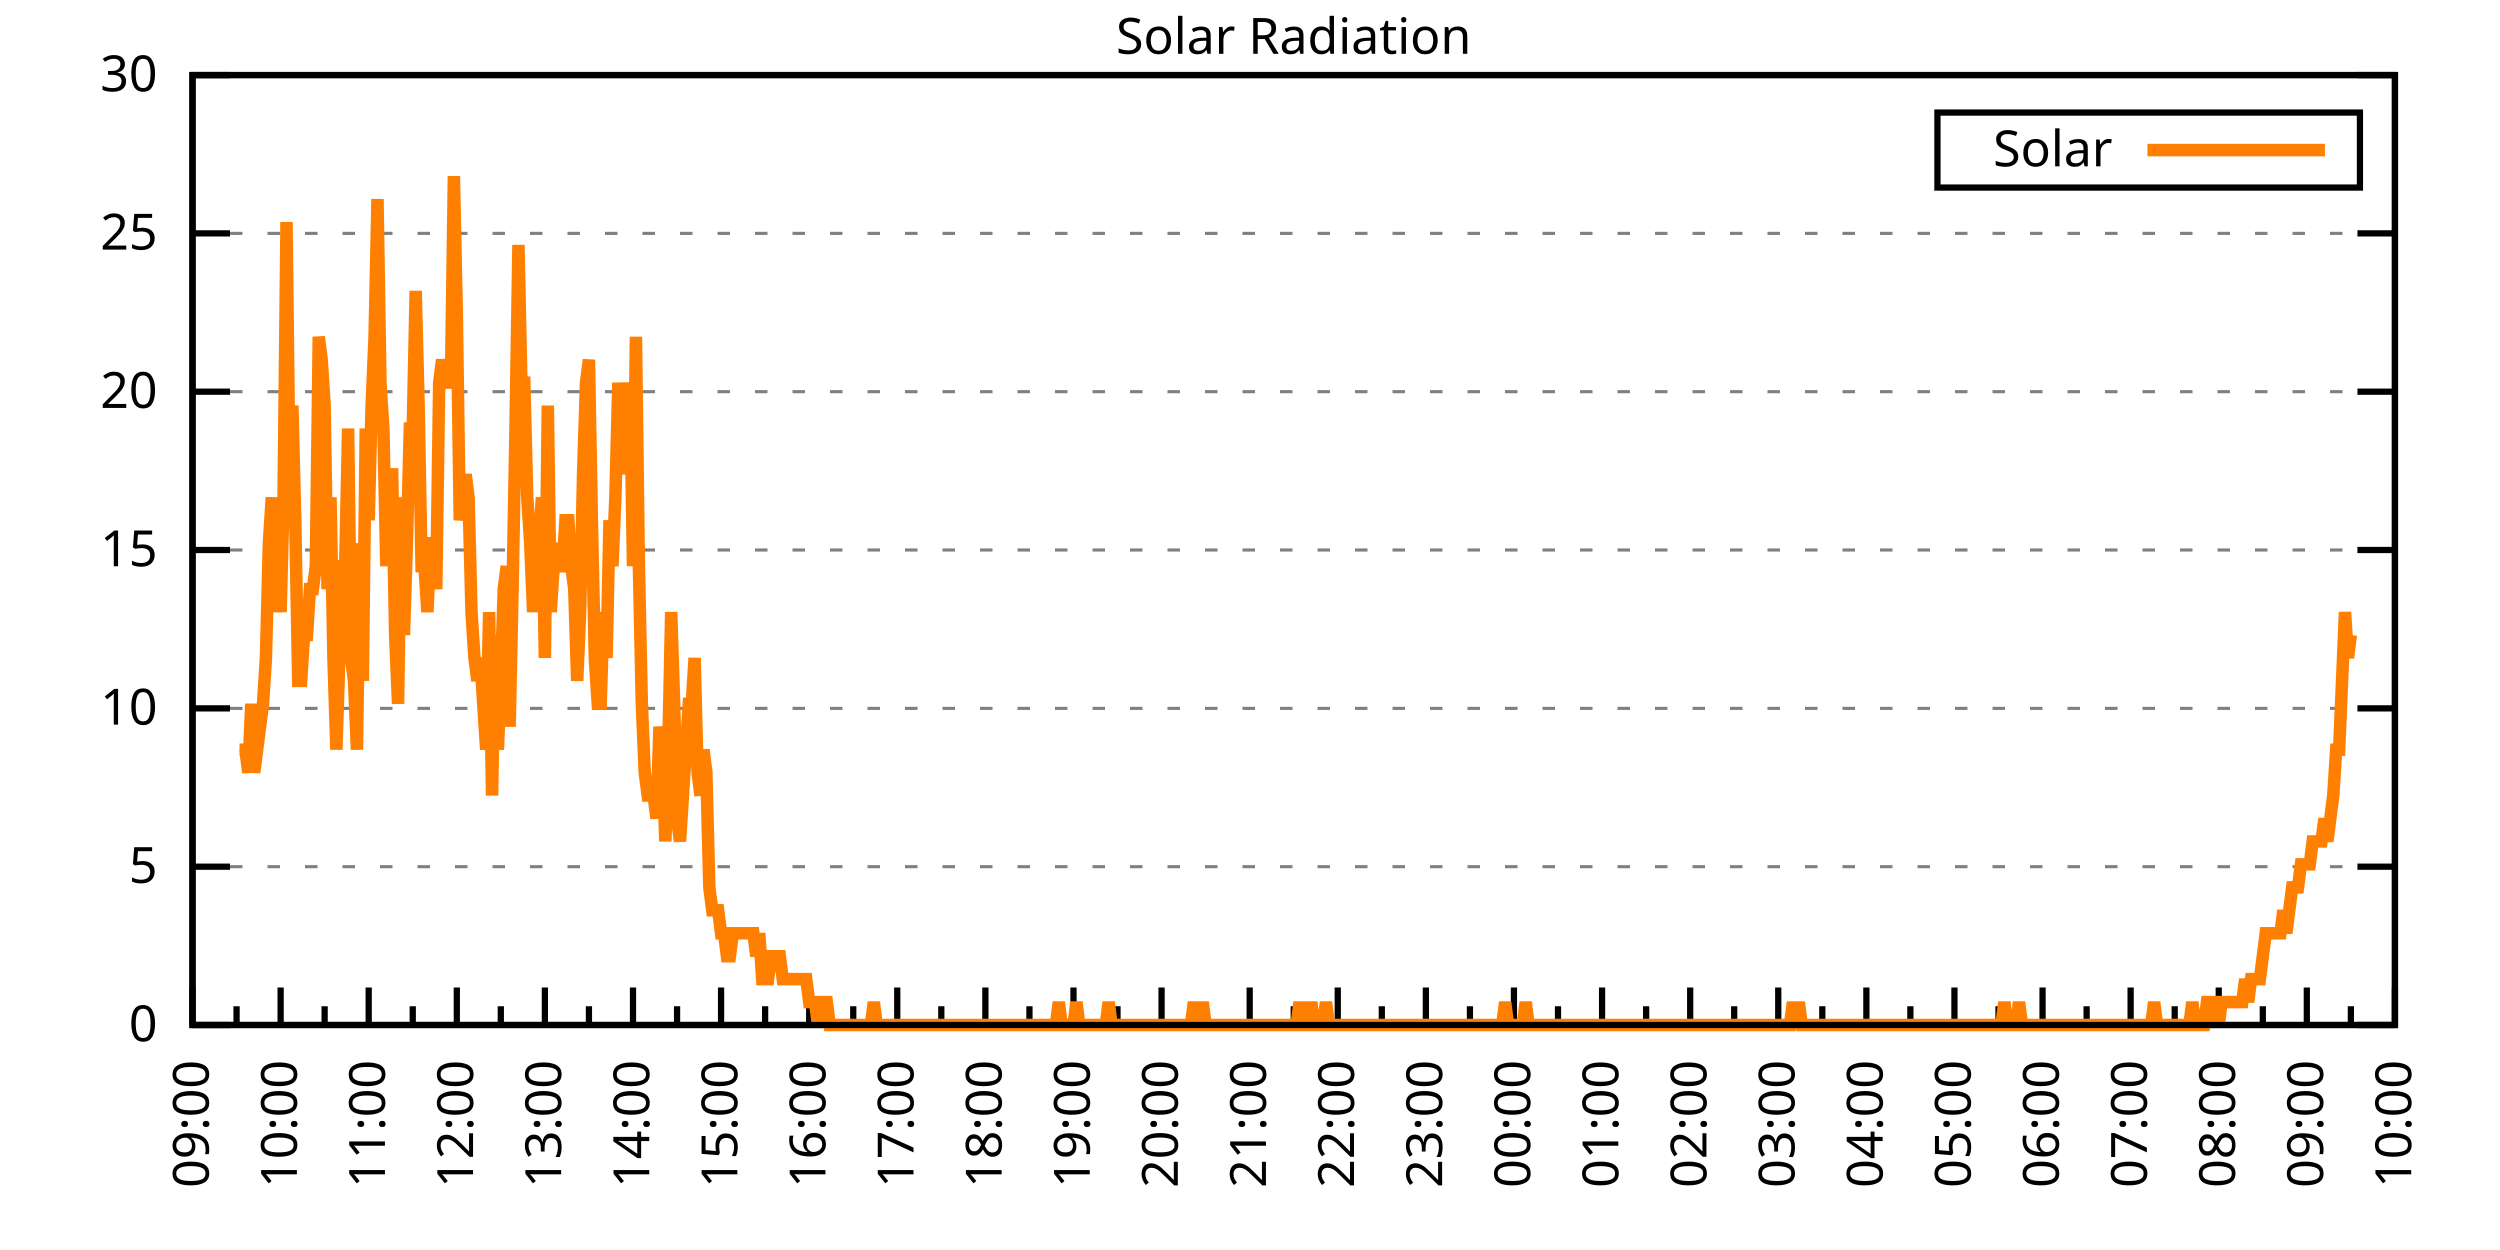
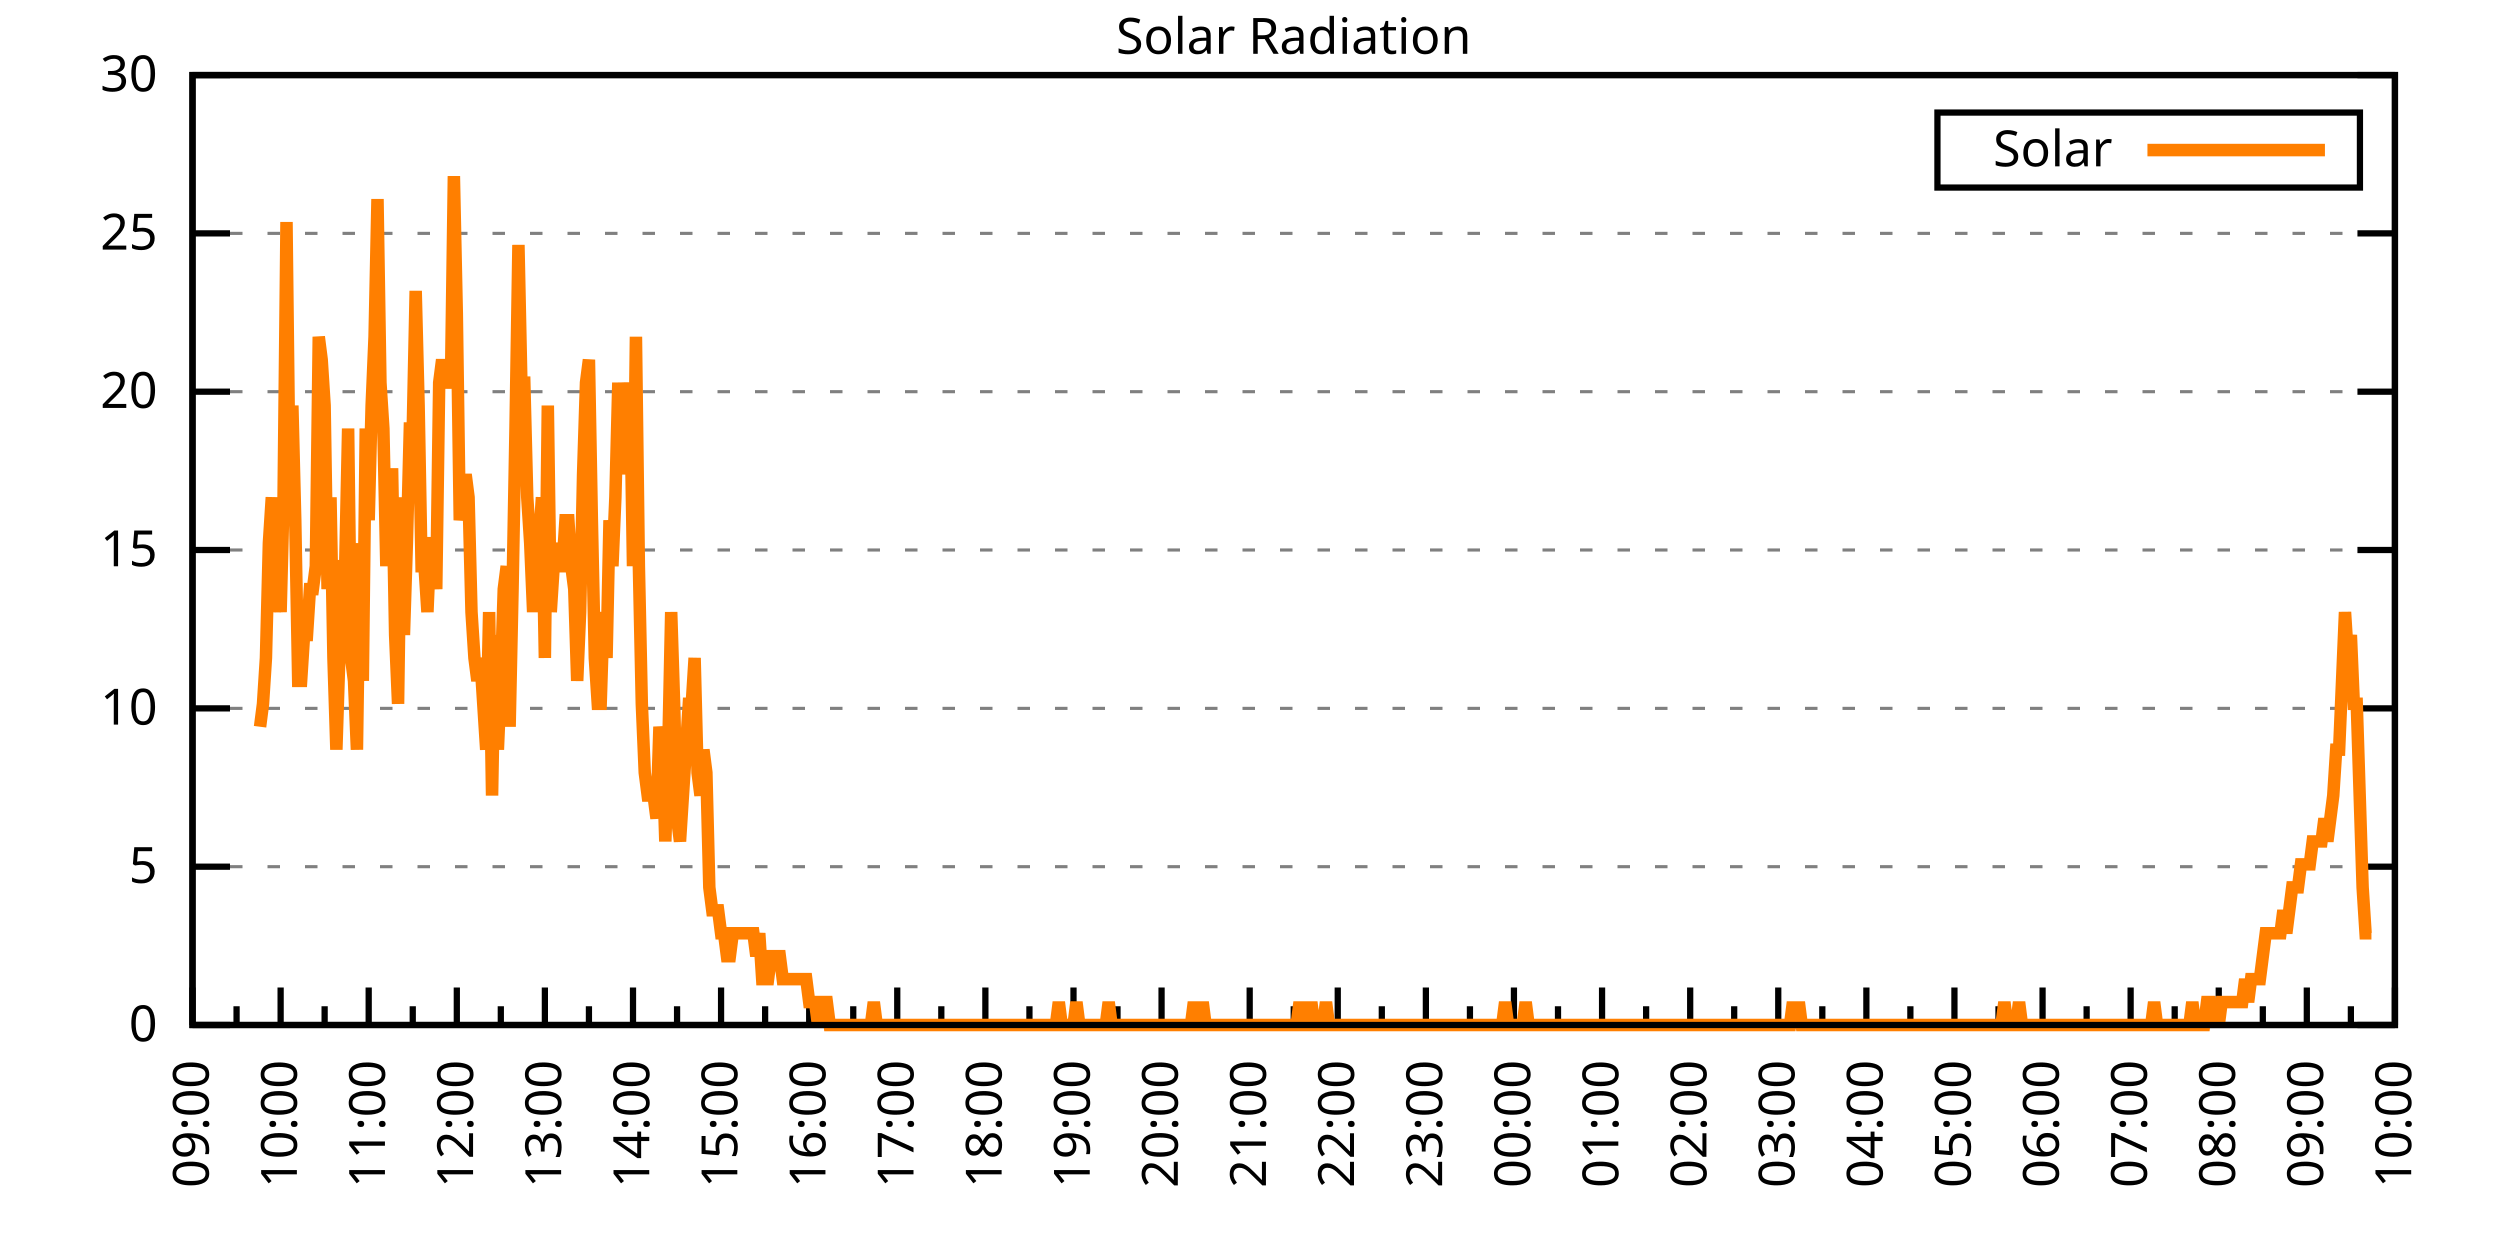
<svg xmlns="http://www.w3.org/2000/svg" xmlns:xlink="http://www.w3.org/1999/xlink" width="400" height="200" viewBox="0 0 400 200">
  <g id="gnuplot_canvas">
    <rect x="0" y="0" width="400" height="200" fill="none" />
    <defs>
      <circle id="gpDot" r="0.5" stroke-width="0.5" stroke="currentColor" />
      <path id="gpPt0" stroke-width="0.333" stroke="currentColor" d="M-1,0 h2 M0,-1 v2" />
      <path id="gpPt1" stroke-width="0.333" stroke="currentColor" d="M-1,-1 L1,1 M1,-1 L-1,1" />
      <path id="gpPt2" stroke-width="0.333" stroke="currentColor" d="M-1,0 L1,0 M0,-1 L0,1 M-1,-1 L1,1 M-1,1 L1,-1" />
      <rect id="gpPt3" stroke-width="0.333" stroke="currentColor" x="-1" y="-1" width="2" height="2" />
      <rect id="gpPt4" stroke-width="0.333" stroke="currentColor" fill="currentColor" x="-1" y="-1" width="2" height="2" />
      <circle id="gpPt5" stroke-width="0.333" stroke="currentColor" cx="0" cy="0" r="1" />
      <use xlink:href="#gpPt5" id="gpPt6" fill="currentColor" stroke="none" />
      <path id="gpPt7" stroke-width="0.333" stroke="currentColor" d="M0,-1.33 L-1.33,0.67 L1.33,0.67 z" />
      <use xlink:href="#gpPt7" id="gpPt8" fill="currentColor" stroke="none" />
      <use xlink:href="#gpPt7" id="gpPt9" stroke="currentColor" transform="rotate(180)" />
      <use xlink:href="#gpPt9" id="gpPt10" fill="currentColor" stroke="none" />
      <use xlink:href="#gpPt3" id="gpPt11" stroke="currentColor" transform="rotate(45)" />
      <use xlink:href="#gpPt11" id="gpPt12" fill="currentColor" stroke="none" />
      <path id="gpPt13" stroke-width="0.333" stroke="currentColor" d="M0,1.330 L1.265,0.411 L0.782,-1.067 L-0.782,-1.076 L-1.265,0.411 z" />
      <use xlink:href="#gpPt13" id="gpPt14" fill="currentColor" stroke="none" />
      <filter id="textbox" filterUnits="objectBoundingBox" x="0" y="0" height="1" width="1">
        <feFlood flood-color="white" flood-opacity="1" result="bgnd" />
        <feComposite in="SourceGraphic" in2="bgnd" operator="atop" />
      </filter>
      <filter id="greybox" filterUnits="objectBoundingBox" x="0" y="0" height="1" width="1">
        <feFlood flood-color="lightgrey" flood-opacity="1" result="grey" />
        <feComposite in="SourceGraphic" in2="grey" operator="atop" />
      </filter>
    </defs>
    <g fill="none" color="white" stroke="currentColor" stroke-width="1.00" stroke-linecap="butt" stroke-linejoin="miter">
</g>
    <g fill="none" color="black" stroke="currentColor" stroke-width="1.00" stroke-linecap="butt" stroke-linejoin="miter">
      <g stroke="none" shape-rendering="crispEdges">
        <polygon fill="rgb(255, 255, 255)" points="30.80,164.00 383.18,164.00 383.18,12.02 30.80,12.02 " />
      </g>
    </g>
    <g fill="none" color="black" stroke="currentColor" stroke-width="1.00" stroke-linecap="butt" stroke-linejoin="miter">
</g>
    <g fill="none" color="black" stroke="black" stroke-width="0.50" stroke-linecap="butt" stroke-linejoin="miter">
</g>
    <g fill="none" color="gray" stroke="currentColor" stroke-width="0.50" stroke-linecap="butt" stroke-linejoin="miter">
      <path stroke="gray" stroke-dasharray="2,4" class="gridline" d="M30.80,164.00 L383.19,164.00  " />
    </g>
    <g fill="none" color="gray" stroke="gray" stroke-width="1.00" stroke-linecap="butt" stroke-linejoin="miter">
</g>
    <g fill="none" color="black" stroke="currentColor" stroke-width="1.00" stroke-linecap="butt" stroke-linejoin="miter">
      <path stroke="black" d="M30.80,164.00 L36.80,164.00 M383.19,164.00 L377.19,164.00  " />
      <g transform="translate(25.20,166.60)" stroke="none" fill="black" font-family="Sans" font-size="8.00" text-anchor="end">
        <text>
          <tspan font-family="Sans"> 0</tspan>
        </text>
      </g>
    </g>
    <g fill="none" color="black" stroke="currentColor" stroke-width="1.00" stroke-linecap="butt" stroke-linejoin="miter">
</g>
    <g fill="none" color="black" stroke="black" stroke-width="0.50" stroke-linecap="butt" stroke-linejoin="miter">
</g>
    <g fill="none" color="gray" stroke="currentColor" stroke-width="0.50" stroke-linecap="butt" stroke-linejoin="miter">
      <path stroke="gray" stroke-dasharray="2,4" class="gridline" d="M30.80,138.67 L383.19,138.67  " />
    </g>
    <g fill="none" color="gray" stroke="gray" stroke-width="1.00" stroke-linecap="butt" stroke-linejoin="miter">
</g>
    <g fill="none" color="black" stroke="currentColor" stroke-width="1.00" stroke-linecap="butt" stroke-linejoin="miter">
      <path stroke="black" d="M30.80,138.67 L36.80,138.67 M383.19,138.67 L377.19,138.67  " />
      <g transform="translate(25.20,141.27)" stroke="none" fill="black" font-family="Sans" font-size="8.00" text-anchor="end">
        <text>
          <tspan font-family="Sans"> 5</tspan>
        </text>
      </g>
    </g>
    <g fill="none" color="black" stroke="currentColor" stroke-width="1.00" stroke-linecap="butt" stroke-linejoin="miter">
</g>
    <g fill="none" color="black" stroke="black" stroke-width="0.50" stroke-linecap="butt" stroke-linejoin="miter">
</g>
    <g fill="none" color="gray" stroke="currentColor" stroke-width="0.50" stroke-linecap="butt" stroke-linejoin="miter">
      <path stroke="gray" stroke-dasharray="2,4" class="gridline" d="M30.80,113.34 L383.19,113.34  " />
    </g>
    <g fill="none" color="gray" stroke="gray" stroke-width="1.00" stroke-linecap="butt" stroke-linejoin="miter">
</g>
    <g fill="none" color="black" stroke="currentColor" stroke-width="1.00" stroke-linecap="butt" stroke-linejoin="miter">
      <path stroke="black" d="M30.80,113.34 L36.80,113.34 M383.19,113.34 L377.19,113.34  " />
      <g transform="translate(25.20,115.94)" stroke="none" fill="black" font-family="Sans" font-size="8.00" text-anchor="end">
        <text>
          <tspan font-family="Sans"> 10</tspan>
        </text>
      </g>
    </g>
    <g fill="none" color="black" stroke="currentColor" stroke-width="1.00" stroke-linecap="butt" stroke-linejoin="miter">
</g>
    <g fill="none" color="black" stroke="black" stroke-width="0.50" stroke-linecap="butt" stroke-linejoin="miter">
</g>
    <g fill="none" color="gray" stroke="currentColor" stroke-width="0.50" stroke-linecap="butt" stroke-linejoin="miter">
      <path stroke="gray" stroke-dasharray="2,4" class="gridline" d="M30.80,88.00 L383.19,88.00  " />
    </g>
    <g fill="none" color="gray" stroke="gray" stroke-width="1.00" stroke-linecap="butt" stroke-linejoin="miter">
</g>
    <g fill="none" color="black" stroke="currentColor" stroke-width="1.00" stroke-linecap="butt" stroke-linejoin="miter">
      <path stroke="black" d="M30.80,88.00 L36.80,88.00 M383.19,88.00 L377.19,88.00  " />
      <g transform="translate(25.20,90.60)" stroke="none" fill="black" font-family="Sans" font-size="8.00" text-anchor="end">
        <text>
          <tspan font-family="Sans"> 15</tspan>
        </text>
      </g>
    </g>
    <g fill="none" color="black" stroke="currentColor" stroke-width="1.00" stroke-linecap="butt" stroke-linejoin="miter">
</g>
    <g fill="none" color="black" stroke="black" stroke-width="0.50" stroke-linecap="butt" stroke-linejoin="miter">
</g>
    <g fill="none" color="gray" stroke="currentColor" stroke-width="0.50" stroke-linecap="butt" stroke-linejoin="miter">
      <path stroke="gray" stroke-dasharray="2,4" class="gridline" d="M30.80,62.67 L383.19,62.67  " />
    </g>
    <g fill="none" color="gray" stroke="gray" stroke-width="1.00" stroke-linecap="butt" stroke-linejoin="miter">
</g>
    <g fill="none" color="black" stroke="currentColor" stroke-width="1.00" stroke-linecap="butt" stroke-linejoin="miter">
      <path stroke="black" d="M30.80,62.67 L36.80,62.67 M383.19,62.67 L377.19,62.67  " />
      <g transform="translate(25.20,65.27)" stroke="none" fill="black" font-family="Sans" font-size="8.00" text-anchor="end">
        <text>
          <tspan font-family="Sans"> 20</tspan>
        </text>
      </g>
    </g>
    <g fill="none" color="black" stroke="currentColor" stroke-width="1.00" stroke-linecap="butt" stroke-linejoin="miter">
</g>
    <g fill="none" color="black" stroke="black" stroke-width="0.50" stroke-linecap="butt" stroke-linejoin="miter">
</g>
    <g fill="none" color="gray" stroke="currentColor" stroke-width="0.50" stroke-linecap="butt" stroke-linejoin="miter">
      <path stroke="gray" stroke-dasharray="2,4" class="gridline" d="M30.80,37.34 L383.19,37.34  " />
    </g>
    <g fill="none" color="gray" stroke="gray" stroke-width="1.00" stroke-linecap="butt" stroke-linejoin="miter">
</g>
    <g fill="none" color="black" stroke="currentColor" stroke-width="1.00" stroke-linecap="butt" stroke-linejoin="miter">
      <path stroke="black" d="M30.80,37.34 L36.80,37.34 M383.19,37.34 L377.19,37.34  " />
      <g transform="translate(25.20,39.94)" stroke="none" fill="black" font-family="Sans" font-size="8.00" text-anchor="end">
        <text>
          <tspan font-family="Sans"> 25</tspan>
        </text>
      </g>
    </g>
    <g fill="none" color="black" stroke="currentColor" stroke-width="1.00" stroke-linecap="butt" stroke-linejoin="miter">
</g>
    <g fill="none" color="black" stroke="black" stroke-width="0.50" stroke-linecap="butt" stroke-linejoin="miter">
</g>
    <g fill="none" color="gray" stroke="currentColor" stroke-width="0.50" stroke-linecap="butt" stroke-linejoin="miter">
      <path stroke="gray" stroke-dasharray="2,4" class="gridline" d="M30.80,12.01 L383.19,12.01  " />
    </g>
    <g fill="none" color="gray" stroke="gray" stroke-width="1.00" stroke-linecap="butt" stroke-linejoin="miter">
</g>
    <g fill="none" color="black" stroke="currentColor" stroke-width="1.00" stroke-linecap="butt" stroke-linejoin="miter">
      <path stroke="black" d="M30.80,12.01 L36.80,12.01 M383.19,12.01 L377.19,12.01  " />
      <g transform="translate(25.20,14.61)" stroke="none" fill="black" font-family="Sans" font-size="8.00" text-anchor="end">
        <text>
          <tspan font-family="Sans"> 30</tspan>
        </text>
      </g>
    </g>
    <g fill="none" color="black" stroke="currentColor" stroke-width="1.00" stroke-linecap="butt" stroke-linejoin="miter">
      <path stroke="black" d="M30.80,164.00 L30.80,158.00  " />
      <g transform="translate(33.40,169.60) rotate(270)" stroke="none" fill="black" font-family="Sans" font-size="8.00" text-anchor="end">
        <text>
          <tspan font-family="Sans">09:00</tspan>
        </text>
      </g>
    </g>
    <g fill="none" color="black" stroke="currentColor" stroke-width="1.00" stroke-linecap="butt" stroke-linejoin="miter">
      <path stroke="black" d="M37.85,164.00 L37.85,161.00 M44.90,164.00 L44.90,158.00  " />
      <g transform="translate(47.50,169.60) rotate(270)" stroke="none" fill="black" font-family="Sans" font-size="8.00" text-anchor="end">
        <text>
          <tspan font-family="Sans">10:00</tspan>
        </text>
      </g>
    </g>
    <g fill="none" color="black" stroke="currentColor" stroke-width="1.00" stroke-linecap="butt" stroke-linejoin="miter">
      <path stroke="black" d="M51.94,164.00 L51.94,161.00 M58.99,164.00 L58.99,158.00  " />
      <g transform="translate(61.59,169.60) rotate(270)" stroke="none" fill="black" font-family="Sans" font-size="8.00" text-anchor="end">
        <text>
          <tspan font-family="Sans">11:00</tspan>
        </text>
      </g>
    </g>
    <g fill="none" color="black" stroke="currentColor" stroke-width="1.00" stroke-linecap="butt" stroke-linejoin="miter">
      <path stroke="black" d="M66.04,164.00 L66.04,161.00 M73.09,164.00 L73.09,158.00  " />
      <g transform="translate(75.69,169.60) rotate(270)" stroke="none" fill="black" font-family="Sans" font-size="8.00" text-anchor="end">
        <text>
          <tspan font-family="Sans">12:00</tspan>
        </text>
      </g>
    </g>
    <g fill="none" color="black" stroke="currentColor" stroke-width="1.00" stroke-linecap="butt" stroke-linejoin="miter">
      <path stroke="black" d="M80.13,164.00 L80.13,161.00 M87.18,164.00 L87.18,158.00  " />
      <g transform="translate(89.78,169.60) rotate(270)" stroke="none" fill="black" font-family="Sans" font-size="8.00" text-anchor="end">
        <text>
          <tspan font-family="Sans">13:00</tspan>
        </text>
      </g>
    </g>
    <g fill="none" color="black" stroke="currentColor" stroke-width="1.00" stroke-linecap="butt" stroke-linejoin="miter">
      <path stroke="black" d="M94.23,164.00 L94.23,161.00 M101.28,164.00 L101.28,158.00  " />
      <g transform="translate(103.88,169.60) rotate(270)" stroke="none" fill="black" font-family="Sans" font-size="8.00" text-anchor="end">
        <text>
          <tspan font-family="Sans">14:00</tspan>
        </text>
      </g>
    </g>
    <g fill="none" color="black" stroke="currentColor" stroke-width="1.00" stroke-linecap="butt" stroke-linejoin="miter">
      <path stroke="black" d="M108.33,164.00 L108.33,161.00 M115.37,164.00 L115.37,158.00  " />
      <g transform="translate(117.97,169.60) rotate(270)" stroke="none" fill="black" font-family="Sans" font-size="8.00" text-anchor="end">
        <text>
          <tspan font-family="Sans">15:00</tspan>
        </text>
      </g>
    </g>
    <g fill="none" color="black" stroke="currentColor" stroke-width="1.00" stroke-linecap="butt" stroke-linejoin="miter">
      <path stroke="black" d="M122.42,164.00 L122.42,161.00 M129.47,164.00 L129.47,158.00  " />
      <g transform="translate(132.07,169.60) rotate(270)" stroke="none" fill="black" font-family="Sans" font-size="8.00" text-anchor="end">
        <text>
          <tspan font-family="Sans">16:00</tspan>
        </text>
      </g>
    </g>
    <g fill="none" color="black" stroke="currentColor" stroke-width="1.00" stroke-linecap="butt" stroke-linejoin="miter">
      <path stroke="black" d="M136.52,164.00 L136.52,161.00 M143.56,164.00 L143.56,158.00  " />
      <g transform="translate(146.16,169.60) rotate(270)" stroke="none" fill="black" font-family="Sans" font-size="8.00" text-anchor="end">
        <text>
          <tspan font-family="Sans">17:00</tspan>
        </text>
      </g>
    </g>
    <g fill="none" color="black" stroke="currentColor" stroke-width="1.00" stroke-linecap="butt" stroke-linejoin="miter">
      <path stroke="black" d="M150.61,164.00 L150.61,161.00 M157.66,164.00 L157.66,158.00  " />
      <g transform="translate(160.26,169.60) rotate(270)" stroke="none" fill="black" font-family="Sans" font-size="8.00" text-anchor="end">
        <text>
          <tspan font-family="Sans">18:00</tspan>
        </text>
      </g>
    </g>
    <g fill="none" color="black" stroke="currentColor" stroke-width="1.00" stroke-linecap="butt" stroke-linejoin="miter">
      <path stroke="black" d="M164.71,164.00 L164.71,161.00 M171.76,164.00 L171.76,158.00  " />
      <g transform="translate(174.36,169.60) rotate(270)" stroke="none" fill="black" font-family="Sans" font-size="8.00" text-anchor="end">
        <text>
          <tspan font-family="Sans">19:00</tspan>
        </text>
      </g>
    </g>
    <g fill="none" color="black" stroke="currentColor" stroke-width="1.00" stroke-linecap="butt" stroke-linejoin="miter">
      <path stroke="black" d="M178.80,164.00 L178.80,161.00 M185.85,164.00 L185.85,158.00  " />
      <g transform="translate(188.45,169.60) rotate(270)" stroke="none" fill="black" font-family="Sans" font-size="8.00" text-anchor="end">
        <text>
          <tspan font-family="Sans">20:00</tspan>
        </text>
      </g>
    </g>
    <g fill="none" color="black" stroke="currentColor" stroke-width="1.00" stroke-linecap="butt" stroke-linejoin="miter">
      <path stroke="black" d="M192.90,164.00 L192.90,161.00 M199.95,164.00 L199.95,158.00  " />
      <g transform="translate(202.55,169.60) rotate(270)" stroke="none" fill="black" font-family="Sans" font-size="8.00" text-anchor="end">
        <text>
          <tspan font-family="Sans">21:00</tspan>
        </text>
      </g>
    </g>
    <g fill="none" color="black" stroke="currentColor" stroke-width="1.00" stroke-linecap="butt" stroke-linejoin="miter">
      <path stroke="black" d="M207.00,164.00 L207.00,161.00 M214.04,164.00 L214.04,158.00  " />
      <g transform="translate(216.64,169.60) rotate(270)" stroke="none" fill="black" font-family="Sans" font-size="8.00" text-anchor="end">
        <text>
          <tspan font-family="Sans">22:00</tspan>
        </text>
      </g>
    </g>
    <g fill="none" color="black" stroke="currentColor" stroke-width="1.00" stroke-linecap="butt" stroke-linejoin="miter">
      <path stroke="black" d="M221.09,164.00 L221.09,161.00 M228.14,164.00 L228.14,158.00  " />
      <g transform="translate(230.74,169.60) rotate(270)" stroke="none" fill="black" font-family="Sans" font-size="8.00" text-anchor="end">
        <text>
          <tspan font-family="Sans">23:00</tspan>
        </text>
      </g>
    </g>
    <g fill="none" color="black" stroke="currentColor" stroke-width="1.00" stroke-linecap="butt" stroke-linejoin="miter">
      <path stroke="black" d="M235.19,164.00 L235.19,161.00 M242.23,164.00 L242.23,158.00  " />
      <g transform="translate(244.83,169.60) rotate(270)" stroke="none" fill="black" font-family="Sans" font-size="8.00" text-anchor="end">
        <text>
          <tspan font-family="Sans">00:00</tspan>
        </text>
      </g>
    </g>
    <g fill="none" color="black" stroke="currentColor" stroke-width="1.00" stroke-linecap="butt" stroke-linejoin="miter">
      <path stroke="black" d="M249.28,164.00 L249.28,161.00 M256.33,164.00 L256.33,158.00  " />
      <g transform="translate(258.93,169.60) rotate(270)" stroke="none" fill="black" font-family="Sans" font-size="8.00" text-anchor="end">
        <text>
          <tspan font-family="Sans">01:00</tspan>
        </text>
      </g>
    </g>
    <g fill="none" color="black" stroke="currentColor" stroke-width="1.00" stroke-linecap="butt" stroke-linejoin="miter">
      <path stroke="black" d="M263.38,164.00 L263.38,161.00 M270.43,164.00 L270.43,158.00  " />
      <g transform="translate(273.03,169.60) rotate(270)" stroke="none" fill="black" font-family="Sans" font-size="8.00" text-anchor="end">
        <text>
          <tspan font-family="Sans">02:00</tspan>
        </text>
      </g>
    </g>
    <g fill="none" color="black" stroke="currentColor" stroke-width="1.00" stroke-linecap="butt" stroke-linejoin="miter">
      <path stroke="black" d="M277.47,164.00 L277.47,161.00 M284.52,164.00 L284.52,158.00  " />
      <g transform="translate(287.12,169.60) rotate(270)" stroke="none" fill="black" font-family="Sans" font-size="8.00" text-anchor="end">
        <text>
          <tspan font-family="Sans">03:00</tspan>
        </text>
      </g>
    </g>
    <g fill="none" color="black" stroke="currentColor" stroke-width="1.00" stroke-linecap="butt" stroke-linejoin="miter">
      <path stroke="black" d="M291.57,164.00 L291.57,161.00 M298.62,164.00 L298.62,158.00  " />
      <g transform="translate(301.22,169.60) rotate(270)" stroke="none" fill="black" font-family="Sans" font-size="8.00" text-anchor="end">
        <text>
          <tspan font-family="Sans">04:00</tspan>
        </text>
      </g>
    </g>
    <g fill="none" color="black" stroke="currentColor" stroke-width="1.00" stroke-linecap="butt" stroke-linejoin="miter">
      <path stroke="black" d="M305.66,164.00 L305.66,161.00 M312.71,164.00 L312.71,158.00  " />
      <g transform="translate(315.31,169.60) rotate(270)" stroke="none" fill="black" font-family="Sans" font-size="8.00" text-anchor="end">
        <text>
          <tspan font-family="Sans">05:00</tspan>
        </text>
      </g>
    </g>
    <g fill="none" color="black" stroke="currentColor" stroke-width="1.00" stroke-linecap="butt" stroke-linejoin="miter">
      <path stroke="black" d="M319.76,164.00 L319.76,161.00 M326.81,164.00 L326.81,158.00  " />
      <g transform="translate(329.41,169.60) rotate(270)" stroke="none" fill="black" font-family="Sans" font-size="8.00" text-anchor="end">
        <text>
          <tspan font-family="Sans">06:00</tspan>
        </text>
      </g>
    </g>
    <g fill="none" color="black" stroke="currentColor" stroke-width="1.00" stroke-linecap="butt" stroke-linejoin="miter">
      <path stroke="black" d="M333.86,164.00 L333.86,161.00 M340.90,164.00 L340.90,158.00  " />
      <g transform="translate(343.50,169.60) rotate(270)" stroke="none" fill="black" font-family="Sans" font-size="8.00" text-anchor="end">
        <text>
          <tspan font-family="Sans">07:00</tspan>
        </text>
      </g>
    </g>
    <g fill="none" color="black" stroke="currentColor" stroke-width="1.00" stroke-linecap="butt" stroke-linejoin="miter">
      <path stroke="black" d="M347.95,164.00 L347.95,161.00 M355.00,164.00 L355.00,158.00  " />
      <g transform="translate(357.60,169.60) rotate(270)" stroke="none" fill="black" font-family="Sans" font-size="8.00" text-anchor="end">
        <text>
          <tspan font-family="Sans">08:00</tspan>
        </text>
      </g>
    </g>
    <g fill="none" color="black" stroke="currentColor" stroke-width="1.00" stroke-linecap="butt" stroke-linejoin="miter">
      <path stroke="black" d="M362.05,164.00 L362.05,161.00 M369.09,164.00 L369.09,158.00  " />
      <g transform="translate(371.69,169.60) rotate(270)" stroke="none" fill="black" font-family="Sans" font-size="8.00" text-anchor="end">
        <text>
          <tspan font-family="Sans">09:00</tspan>
        </text>
      </g>
    </g>
    <g fill="none" color="black" stroke="currentColor" stroke-width="1.00" stroke-linecap="butt" stroke-linejoin="miter">
      <path stroke="black" d="M376.14,164.00 L376.14,161.00 M383.19,164.00 L383.19,158.00  " />
      <g transform="translate(385.79,169.60) rotate(270)" stroke="none" fill="black" font-family="Sans" font-size="8.00" text-anchor="end">
        <text>
          <tspan font-family="Sans">10:00</tspan>
        </text>
      </g>
    </g>
    <g fill="none" color="black" stroke="currentColor" stroke-width="1.00" stroke-linecap="butt" stroke-linejoin="miter">
</g>
    <g fill="none" color="black" stroke="currentColor" stroke-width="1.00" stroke-linecap="butt" stroke-linejoin="miter">
      <path stroke="black" d="M30.80,12.01 L30.80,164.00 L383.19,164.00 L383.19,12.01 L30.80,12.01 Z  " />
    </g>
    <g fill="none" color="black" stroke="currentColor" stroke-width="1.00" stroke-linecap="butt" stroke-linejoin="miter">
      <g transform="translate(6.80,88.01) rotate(270)" stroke="none" fill="black" font-family="Sans" font-size="8.00" text-anchor="middle">
        <text />
      </g>
    </g>
    <g fill="none" color="black" stroke="currentColor" stroke-width="1.00" stroke-linecap="butt" stroke-linejoin="miter">
</g>
    <g fill="none" color="black" stroke="currentColor" stroke-width="1.00" stroke-linecap="butt" stroke-linejoin="miter">
      <path stroke="black" d="M309.99,30.01 L309.99,18.01 L377.59,18.01 L377.59,30.01 L309.99,30.01 Z  " />
    </g>
    <g id="Solar_Radiation_plot_1">
      <g fill="none" color="white" stroke="black" stroke-width="2.00" stroke-linecap="butt" stroke-linejoin="miter">
</g>
      <g fill="none" color="black" stroke="currentColor" stroke-width="2.00" stroke-linecap="butt" stroke-linejoin="miter">
        <g transform="translate(337.99,26.61)" stroke="none" fill="black" font-family="Sans" font-size="8.00" text-anchor="end">
          <text>
            <tspan font-family="Sans">Solar</tspan>
          </text>
        </g>
      </g>
      <g fill="none" color="black" stroke="currentColor" stroke-width="2.00" stroke-linecap="butt" stroke-linejoin="miter">
-         <path stroke="rgb(255, 127,   0)" d="M343.59,24.01 L371.99,24.01 M38.32,119.95 L38.79,119.95 L39.26,119.95 L39.73,123.62 L40.20,112.61 L40.67,123.62   L41.14,119.95 L41.61,116.28 L42.08,112.61 L42.55,105.27 L43.02,86.91 L43.49,79.57 L43.96,97.93 L44.43,90.59   L44.90,97.93 L45.37,79.57 L45.84,35.52 L46.31,75.90 L46.78,64.89 L47.24,83.24 L47.71,108.94 L48.18,108.94   L48.65,101.60 L49.12,101.60 L49.59,94.26 L50.06,94.26 L50.53,90.59 L51.00,53.88 L51.47,57.55 L51.94,64.89   L52.41,94.26 L52.88,79.57 L53.35,105.27 L53.82,119.95 L54.29,105.27 L54.76,90.59 L55.23,90.59 L55.70,68.56   L56.17,105.27 L56.64,108.94 L57.11,119.95 L57.58,86.91 L58.05,108.94 L58.52,68.56 L58.99,83.24 L59.46,64.89   L59.93,53.88 L60.40,31.85 L60.87,61.22 L61.34,68.56 L61.81,90.59 L62.28,75.90 L62.75,75.90 L63.22,101.60   L63.69,112.61 L64.16,79.57 L64.63,101.60 L65.10,86.91 L65.57,68.56 L66.04,68.56 L66.51,46.54 L66.98,64.89   L67.45,90.59 L67.92,90.59 L68.39,97.93 L68.86,86.91 L69.33,86.91 L69.80,94.26 L70.27,61.22 L70.74,57.55   L71.21,61.22 L71.68,61.22 L72.15,61.22 L72.62,28.18 L73.09,50.21 L73.56,83.24 L74.03,79.57 L74.50,75.90   L74.97,79.57 L75.44,97.93 L75.91,105.27 L76.38,108.94 L76.85,105.27 L77.32,112.61 L77.79,119.95 L78.26,97.93   L78.73,127.29 L79.19,101.60 L79.66,119.95 L80.13,108.94 L80.60,94.26 L81.07,90.59 L81.54,116.28 L82.01,94.26   L82.48,68.56 L82.95,39.19 L83.42,61.22 L83.89,61.22 L84.36,79.57 L84.83,86.91 L85.30,97.93 L85.77,86.91   L86.24,86.91 L86.71,79.57 L87.18,105.27 L87.65,64.89 L88.12,97.93 L88.59,90.59 L89.06,86.91 L89.53,90.59   L90.00,90.59 L90.47,83.24 L90.94,83.24 L91.41,90.59 L91.88,94.26 L92.35,108.94 L92.82,97.93 L93.29,75.90   L93.76,61.22 L94.23,57.55 L94.70,83.24 L95.17,105.27 L95.64,112.61 L96.11,112.61 L96.58,97.93 L97.05,105.27   L97.52,83.24 L97.99,90.59 L98.46,79.57 L98.93,61.22 L99.40,75.90 L99.87,61.22 L100.34,68.56 L100.81,61.22   L101.28,90.59 L101.75,53.88 L102.22,90.59 L102.69,112.61 L103.16,123.62 L103.63,127.29 L104.10,127.29 L104.57,127.29   L105.04,130.96 L105.51,116.28 L105.98,119.95 L106.45,134.63 L106.92,119.95 L107.39,97.93 L107.86,112.61 L108.33,130.96   L108.80,134.63 L109.27,127.29 L109.74,119.95 L110.21,112.61 L110.68,112.61 L111.14,105.27 L111.61,123.62 L112.08,127.29   L112.55,119.95 L113.02,123.62 L113.49,141.98 L113.96,145.65 L114.43,145.65 L114.90,145.65 L115.37,149.32 L115.84,149.32   L116.31,152.99 L116.78,152.99 L117.25,149.32 L117.72,149.32 L118.19,149.32 L118.66,149.32 L119.13,149.32 L119.60,149.32   L120.07,149.32 L120.54,149.32 L121.01,152.99 L121.48,149.32 L121.95,156.66 L122.42,156.66 L122.89,156.66 L123.36,152.99   L123.83,152.99 L124.30,152.99 L124.77,152.99 L125.24,156.66 L125.71,156.66 L126.18,156.66 L126.65,156.66 L127.12,156.66   L127.59,156.66 L128.06,156.66 L128.53,156.66 L129.00,156.66 L129.47,160.33 L129.94,160.33 L130.41,160.33 L130.88,164.00   L131.35,160.33 L131.82,160.33 L132.29,160.33 L132.76,164.00 L133.23,164.00 L133.70,164.00 L134.17,164.00 L134.64,164.00   L135.11,164.00 L135.58,164.00 L136.05,164.00 L136.52,164.00 L136.99,164.00 L137.46,164.00 L137.93,164.00 L138.40,164.00   L138.87,164.00 L139.34,164.00 L139.81,160.33 L140.28,164.00 L140.75,164.00 L141.22,164.00 L141.69,164.00 L142.16,164.00   L142.63,164.00 L143.09,164.00 L143.56,164.00 L144.03,164.00 L144.50,164.00 L144.97,164.00 L145.44,164.00 L145.91,164.00   L146.38,164.00 L146.85,164.00 L147.32,164.00 L147.79,164.00 L148.26,164.00 L148.73,164.00 L149.20,164.00 L149.67,164.00   L150.14,164.00 L150.61,164.00 L151.08,164.00 L151.55,164.00 L152.02,164.00 L152.49,164.00 L152.96,164.00 L153.43,164.00   L153.90,164.00 L154.37,164.00 L154.84,164.00 L155.31,164.00 L155.78,164.00 L156.25,164.00 L156.72,164.00 L157.19,164.00   L157.66,164.00 L158.13,164.00 L158.60,164.00 L159.07,164.00 L159.54,164.00 L160.01,164.00 L160.48,164.00 L160.95,164.00   L161.42,164.00 L161.89,164.00 L162.36,164.00 L162.83,164.00 L163.30,164.00 L163.77,164.00 L164.24,164.00 L164.71,164.00   L165.18,164.00 L165.65,164.00 L166.12,164.00 L166.59,164.00 L167.06,164.00 L167.53,164.00 L168.00,164.00 L168.47,164.00   L168.94,164.00 L169.41,160.33 L169.88,164.00 L170.35,164.00 L170.82,164.00 L171.29,164.00 L171.76,164.00 L172.23,160.33   L172.70,164.00 L173.17,164.00 L173.64,164.00 L174.11,164.00 L174.58,164.00 L175.04,164.00 L175.51,164.00 L175.98,164.00   L176.45,164.00 L176.92,164.00 L177.39,160.33 L177.86,164.00 L178.33,164.00 L178.80,164.00 L179.27,164.00 L179.74,164.00   L180.21,164.00 L180.68,164.00 L181.15,164.00 L181.62,164.00 L182.09,164.00 L182.56,164.00 L183.03,164.00 L183.50,164.00   L183.97,164.00 L184.44,164.00 L184.91,164.00 L185.38,164.00 L185.85,164.00 L186.32,164.00 L186.79,164.00 L187.26,164.00   L187.73,164.00 L188.20,164.00 L188.67,164.00 L189.14,164.00 L189.61,164.00 L190.08,164.00 L190.55,164.00 L191.02,160.33   L191.49,164.00 L191.96,164.00 L192.43,160.33 L192.90,164.00 L193.37,164.00 L193.84,164.00 L194.31,164.00 L194.78,164.00   L195.25,164.00 L195.72,164.00 L196.19,164.00 L196.66,164.00 L197.13,164.00 L197.60,164.00 L198.07,164.00 L198.54,164.00   L199.01,164.00 L199.48,164.00 L199.95,164.00 L200.42,164.00 L200.89,164.00 L201.36,164.00 L201.83,164.00 L202.30,164.00   L202.77,164.00 L203.24,164.00 L203.71,164.00 L204.18,164.00 L204.65,164.00 L205.12,164.00 L205.59,164.00 L206.06,164.00   L206.53,164.00 L207.00,164.00 L207.46,164.00 L207.93,160.33 L208.40,164.00 L208.87,164.00 L209.34,164.00 L209.81,160.33   L210.28,164.00 L210.75,164.00 L211.22,164.00 L211.69,164.00 L212.16,160.33 L212.63,164.00 L213.10,164.00 L213.57,164.00   L214.04,164.00 L214.51,164.00 L214.98,164.00 L215.45,164.00 L215.92,164.00 L216.39,164.00 L216.86,164.00 L217.33,164.00   L217.80,164.00 L218.27,164.00 L218.74,164.00 L219.21,164.00 L219.68,164.00 L220.15,164.00 L220.62,164.00 L221.09,164.00   L221.56,164.00 L222.03,164.00 L222.50,164.00 L222.97,164.00 L223.44,164.00 L223.91,164.00 L224.38,164.00 L224.85,164.00   L225.32,164.00 L225.79,164.00 L226.26,164.00 L226.73,164.00 L227.20,164.00 L227.67,164.00 L228.14,164.00 L228.61,164.00   L229.08,164.00 L229.55,164.00 L230.02,164.00 L230.49,164.00 L230.96,164.00 L231.43,164.00 L231.90,164.00 L232.37,164.00   L232.84,164.00 L233.31,164.00 L233.78,164.00 L234.25,164.00 L234.72,164.00 L235.19,164.00 L235.66,164.00 L236.13,164.00   L236.60,164.00 L237.07,164.00 L237.54,164.00 L238.01,164.00 L238.48,164.00 L238.95,164.00 L239.41,164.00 L239.88,164.00   L240.35,164.00 L240.82,160.33 L241.29,164.00 L241.76,164.00 L242.23,164.00 L242.70,164.00 L243.17,164.00 L243.64,164.00   L244.11,160.33 L244.58,164.00 L245.05,164.00 L245.52,164.00 L245.99,164.00 L246.46,164.00 L246.93,164.00 L247.40,164.00   L247.87,164.00 L248.34,164.00 L248.81,164.00 L249.28,164.00 L249.75,164.00 L250.22,164.00 L250.69,164.00 L251.16,164.00   L251.63,164.00 L252.10,164.00 L252.57,164.00 L253.04,164.00 L253.51,164.00 L253.98,164.00 L254.45,164.00 L254.92,164.00   L255.39,164.00 L255.86,164.00 L256.33,164.00 L256.80,164.00 L257.27,164.00 L257.74,164.00 L258.21,164.00 L258.68,164.00   L259.15,164.00 L259.62,164.00 L260.09,164.00 L260.56,164.00 L261.03,164.00 L261.50,164.00 L261.97,164.00 L262.44,164.00   L262.91,164.00 L263.38,164.00 L263.85,164.00 L264.32,164.00 L264.79,164.00 L265.26,164.00 L265.73,164.00 L266.20,164.00   L266.67,164.00 L267.14,164.00 L267.61,164.00 L268.08,164.00 L268.55,164.00 L269.02,164.00 L269.49,164.00 L269.96,164.00   L270.43,164.00 L270.90,164.00 L271.36,164.00 L271.83,164.00 L272.30,164.00 L272.77,164.00 L273.24,164.00 L273.71,164.00   L274.18,164.00 L274.65,164.00 L275.12,164.00 L275.59,164.00 L276.06,164.00 L276.53,164.00 L277.00,164.00 L277.47,164.00   L277.94,164.00 L278.41,164.00 L278.88,164.00 L279.35,164.00 L279.82,164.00 L280.29,164.00 L280.76,164.00 L281.23,164.00   L281.70,164.00 L282.17,164.00 L282.64,164.00 L283.11,164.00 L283.58,164.00 L284.05,164.00 L284.52,164.00 L284.99,164.00   L285.46,164.00 L285.93,164.00 L286.40,164.00 L286.87,160.33 L287.34,164.00 L287.81,160.33 L288.28,164.00 L288.75,164.00   L289.22,164.00 L289.69,164.00 L290.16,164.00 L290.63,164.00 L291.10,164.00 L291.57,164.00 L292.04,164.00 L292.51,164.00   L292.98,164.00 L293.45,164.00 L293.92,164.00 L294.39,164.00 L294.86,164.00 L295.33,164.00 L295.80,164.00 L296.27,164.00   L296.74,164.00 L297.21,164.00 L297.68,164.00 L298.15,164.00 L298.62,164.00 L299.09,164.00 L299.56,164.00 L300.03,164.00   L300.50,164.00 L300.97,164.00 L301.44,164.00 L301.91,164.00 L302.38,164.00 L302.85,164.00 L303.31,164.00 L303.78,164.00   L304.25,164.00 L304.72,164.00 L305.19,164.00 L305.66,164.00 L306.13,164.00 L306.60,164.00 L307.07,164.00 L307.54,164.00   L308.01,164.00 L308.48,164.00 L308.95,164.00 L309.42,164.00 L309.89,164.00 L310.36,164.00 L310.83,164.00 L311.30,164.00   L311.77,164.00 L312.24,164.00 L312.71,164.00 L313.18,164.00 L313.65,164.00 L314.12,164.00 L314.59,164.00 L315.06,164.00   L315.53,164.00 L316.00,164.00 L316.47,164.00 L316.94,164.00 L317.41,164.00 L317.88,164.00 L318.35,164.00 L318.82,164.00   L319.29,164.00 L319.76,164.00 L320.23,164.00 L320.70,160.33 L321.17,164.00 L321.64,164.00 L322.11,164.00 L322.58,164.00   L323.05,160.33 L323.52,164.00 L323.99,164.00 L324.46,164.00 L324.93,164.00 L325.40,164.00 L325.87,164.00 L326.34,164.00   L326.81,164.00 L327.28,164.00 L327.75,164.00 L328.22,164.00 L328.69,164.00 L329.16,164.00 L329.63,164.00 L330.10,164.00   L330.57,164.00 L331.04,164.00 L331.51,164.00 L331.98,164.00 L332.45,164.00 L332.92,164.00 L333.39,164.00 L333.86,164.00   L334.33,164.00 L334.80,164.00 L335.26,164.00 L335.73,164.00 L336.20,164.00 L336.67,164.00 L337.14,164.00 L337.61,164.00   L338.08,164.00 L338.55,164.00 L339.02,164.00 L339.49,164.00 L339.96,164.00 L340.43,164.00 L340.90,164.00 L341.37,164.00   L341.84,164.00 L342.31,164.00 L342.78,164.00 L343.25,164.00 L343.72,164.00 L344.19,164.00 L344.66,160.33 L345.13,164.00   L345.60,164.00 L346.07,164.00 L346.54,164.00 L347.01,164.00 L347.48,164.00 L347.95,164.00 L348.42,164.00 L348.89,164.00   L349.36,164.00 L349.83,164.00 L350.30,164.00 L350.77,160.33 L351.24,164.00 L351.71,164.00 L352.18,164.00 L352.65,164.00   L353.12,160.33 L353.59,160.33 L354.06,164.00 L354.53,160.33 L355.00,164.00 L355.47,160.33 L355.94,160.33 L356.41,160.33   L356.88,160.33 L357.35,160.33 L357.82,160.33 L358.29,160.33 L358.76,160.33 L359.23,156.66 L359.70,160.33 L360.17,156.66   L360.64,156.66 L361.11,156.66 L361.58,156.66 L362.05,152.99 L362.52,149.32 L362.99,149.32 L363.46,149.32 L363.93,149.32   L364.40,149.32 L364.87,149.32 L365.34,145.65 L365.81,149.32 L366.28,145.65 L366.75,141.98 L367.21,141.98 L367.68,141.98   L368.15,138.30 L368.62,138.30 L369.09,138.30 L369.56,138.30 L370.03,134.63 L370.50,134.63 L370.97,134.63 L371.44,134.63   L371.91,130.96 L372.38,134.63 L372.85,130.96 L373.32,127.29 L373.79,119.95 L374.26,119.95 L374.73,108.94 L375.20,97.93   L375.67,105.27 L376.14,101.60  " />
+         <path stroke="rgb(255, 127,   0)" d="M343.59,24.01 L371.99,24.01 M41.61,116.28 L42.08,112.61 L42.55,105.27 L43.02,86.91 L43.49,79.57 L43.96,97.93   L44.43,90.59 L44.90,97.93 L45.37,79.57 L45.84,35.52 L46.31,75.90 L46.78,64.89 L47.24,83.24 L47.71,108.94   L48.18,108.94 L48.65,101.60 L49.12,101.60 L49.59,94.26 L50.06,94.26 L50.53,90.59 L51.00,53.88 L51.47,57.55   L51.94,64.89 L52.41,94.26 L52.88,79.57 L53.35,105.27 L53.82,119.95 L54.29,105.27 L54.76,90.59 L55.23,90.59   L55.70,68.56 L56.17,105.27 L56.64,108.94 L57.11,119.95 L57.58,86.91 L58.05,108.94 L58.52,68.56 L58.99,83.24   L59.46,64.89 L59.93,53.88 L60.40,31.85 L60.87,61.22 L61.34,68.56 L61.81,90.59 L62.28,75.90 L62.75,75.90   L63.22,101.60 L63.69,112.61 L64.16,79.57 L64.63,101.60 L65.10,86.91 L65.57,68.56 L66.04,68.56 L66.51,46.54   L66.98,64.89 L67.45,90.59 L67.92,90.59 L68.39,97.93 L68.86,86.91 L69.33,86.91 L69.80,94.26 L70.27,61.22   L70.74,57.55 L71.21,61.22 L71.68,61.22 L72.15,61.22 L72.62,28.18 L73.09,50.21 L73.56,83.24 L74.03,79.57   L74.50,75.90 L74.97,79.57 L75.44,97.93 L75.91,105.27 L76.38,108.94 L76.85,105.27 L77.32,112.61 L77.79,119.95   L78.26,97.93 L78.73,127.29 L79.19,101.60 L79.66,119.95 L80.13,108.94 L80.60,94.26 L81.07,90.59 L81.54,116.28   L82.01,94.26 L82.48,68.56 L82.95,39.19 L83.42,61.22 L83.89,61.22 L84.36,79.57 L84.83,86.91 L85.30,97.93   L85.77,86.91 L86.24,86.91 L86.71,79.57 L87.18,105.27 L87.65,64.89 L88.12,97.93 L88.59,90.59 L89.06,86.91   L89.53,90.59 L90.00,90.59 L90.47,83.24 L90.94,83.24 L91.41,90.59 L91.88,94.26 L92.35,108.94 L92.82,97.93   L93.29,75.90 L93.76,61.22 L94.23,57.55 L94.70,83.24 L95.17,105.27 L95.64,112.61 L96.11,112.61 L96.58,97.93   L97.05,105.27 L97.52,83.24 L97.99,90.59 L98.46,79.57 L98.93,61.22 L99.40,75.90 L99.87,61.22 L100.34,68.56   L100.81,61.22 L101.28,90.59 L101.75,53.88 L102.22,90.59 L102.69,112.61 L103.16,123.62 L103.63,127.29 L104.10,127.29   L104.57,127.29 L105.04,130.96 L105.51,116.28 L105.98,119.95 L106.45,134.63 L106.92,119.95 L107.39,97.93 L107.86,112.61   L108.33,130.96 L108.80,134.63 L109.27,127.29 L109.74,119.95 L110.21,112.61 L110.68,112.61 L111.14,105.27 L111.61,123.62   L112.08,127.29 L112.55,119.95 L113.02,123.62 L113.49,141.98 L113.96,145.65 L114.43,145.65 L114.90,145.65 L115.37,149.32   L115.84,149.32 L116.31,152.99 L116.78,152.99 L117.25,149.32 L117.72,149.32 L118.19,149.32 L118.66,149.32 L119.13,149.32   L119.60,149.32 L120.07,149.32 L120.54,149.32 L121.01,152.99 L121.48,149.32 L121.95,156.66 L122.42,156.66 L122.89,156.66   L123.36,152.99 L123.83,152.99 L124.30,152.99 L124.77,152.99 L125.24,156.66 L125.71,156.66 L126.18,156.66 L126.65,156.66   L127.12,156.66 L127.59,156.66 L128.06,156.66 L128.53,156.66 L129.00,156.66 L129.47,160.33 L129.94,160.33 L130.41,160.33   L130.88,164.00 L131.35,160.33 L131.82,160.33 L132.29,160.33 L132.76,164.00 L133.23,164.00 L133.70,164.00 L134.17,164.00   L134.64,164.00 L135.11,164.00 L135.58,164.00 L136.05,164.00 L136.52,164.00 L136.99,164.00 L137.46,164.00 L137.93,164.00   L138.40,164.00 L138.87,164.00 L139.34,164.00 L139.81,160.33 L140.28,164.00 L140.75,164.00 L141.22,164.00 L141.69,164.00   L142.16,164.00 L142.63,164.00 L143.09,164.00 L143.56,164.00 L144.03,164.00 L144.50,164.00 L144.97,164.00 L145.44,164.00   L145.91,164.00 L146.38,164.00 L146.85,164.00 L147.32,164.00 L147.79,164.00 L148.26,164.00 L148.73,164.00 L149.20,164.00   L149.67,164.00 L150.14,164.00 L150.61,164.00 L151.08,164.00 L151.55,164.00 L152.02,164.00 L152.49,164.00 L152.96,164.00   L153.43,164.00 L153.90,164.00 L154.37,164.00 L154.84,164.00 L155.31,164.00 L155.78,164.00 L156.25,164.00 L156.72,164.00   L157.19,164.00 L157.66,164.00 L158.13,164.00 L158.60,164.00 L159.07,164.00 L159.54,164.00 L160.01,164.00 L160.48,164.00   L160.95,164.00 L161.42,164.00 L161.89,164.00 L162.36,164.00 L162.83,164.00 L163.30,164.00 L163.77,164.00 L164.24,164.00   L164.71,164.00 L165.18,164.00 L165.65,164.00 L166.12,164.00 L166.59,164.00 L167.06,164.00 L167.53,164.00 L168.00,164.00   L168.47,164.00 L168.94,164.00 L169.41,160.33 L169.88,164.00 L170.35,164.00 L170.82,164.00 L171.29,164.00 L171.76,164.00   L172.23,160.33 L172.70,164.00 L173.17,164.00 L173.64,164.00 L174.11,164.00 L174.58,164.00 L175.04,164.00 L175.51,164.00   L175.98,164.00 L176.45,164.00 L176.92,164.00 L177.39,160.33 L177.86,164.00 L178.33,164.00 L178.80,164.00 L179.27,164.00   L179.74,164.00 L180.21,164.00 L180.68,164.00 L181.15,164.00 L181.62,164.00 L182.09,164.00 L182.56,164.00 L183.03,164.00   L183.50,164.00 L183.97,164.00 L184.44,164.00 L184.91,164.00 L185.38,164.00 L185.85,164.00 L186.32,164.00 L186.79,164.00   L187.26,164.00 L187.73,164.00 L188.20,164.00 L188.67,164.00 L189.14,164.00 L189.61,164.00 L190.08,164.00 L190.55,164.00   L191.02,160.33 L191.49,164.00 L191.96,164.00 L192.43,160.33 L192.90,164.00 L193.37,164.00 L193.84,164.00 L194.31,164.00   L194.78,164.00 L195.25,164.00 L195.72,164.00 L196.19,164.00 L196.66,164.00 L197.13,164.00 L197.60,164.00 L198.07,164.00   L198.54,164.00 L199.01,164.00 L199.48,164.00 L199.95,164.00 L200.42,164.00 L200.89,164.00 L201.36,164.00 L201.83,164.00   L202.30,164.00 L202.77,164.00 L203.24,164.00 L203.71,164.00 L204.18,164.00 L204.65,164.00 L205.12,164.00 L205.59,164.00   L206.06,164.00 L206.53,164.00 L207.00,164.00 L207.46,164.00 L207.93,160.33 L208.40,164.00 L208.87,164.00 L209.34,164.00   L209.81,160.33 L210.28,164.00 L210.75,164.00 L211.22,164.00 L211.69,164.00 L212.16,160.33 L212.63,164.00 L213.10,164.00   L213.57,164.00 L214.04,164.00 L214.51,164.00 L214.98,164.00 L215.45,164.00 L215.92,164.00 L216.39,164.00 L216.86,164.00   L217.33,164.00 L217.80,164.00 L218.27,164.00 L218.74,164.00 L219.21,164.00 L219.68,164.00 L220.15,164.00 L220.62,164.00   L221.09,164.00 L221.56,164.00 L222.03,164.00 L222.50,164.00 L222.97,164.00 L223.44,164.00 L223.91,164.00 L224.38,164.00   L224.85,164.00 L225.32,164.00 L225.79,164.00 L226.26,164.00 L226.73,164.00 L227.20,164.00 L227.67,164.00 L228.14,164.00   L228.61,164.00 L229.08,164.00 L229.55,164.00 L230.02,164.00 L230.49,164.00 L230.96,164.00 L231.43,164.00 L231.90,164.00   L232.37,164.00 L232.84,164.00 L233.31,164.00 L233.78,164.00 L234.25,164.00 L234.72,164.00 L235.19,164.00 L235.66,164.00   L236.13,164.00 L236.60,164.00 L237.07,164.00 L237.54,164.00 L238.01,164.00 L238.48,164.00 L238.95,164.00 L239.41,164.00   L239.88,164.00 L240.35,164.00 L240.82,160.33 L241.29,164.00 L241.76,164.00 L242.23,164.00 L242.70,164.00 L243.17,164.00   L243.64,164.00 L244.11,160.33 L244.58,164.00 L245.05,164.00 L245.52,164.00 L245.99,164.00 L246.46,164.00 L246.93,164.00   L247.40,164.00 L247.87,164.00 L248.34,164.00 L248.81,164.00 L249.28,164.00 L249.75,164.00 L250.22,164.00 L250.69,164.00   L251.16,164.00 L251.63,164.00 L252.10,164.00 L252.57,164.00 L253.04,164.00 L253.51,164.00 L253.98,164.00 L254.45,164.00   L254.92,164.00 L255.39,164.00 L255.86,164.00 L256.33,164.00 L256.80,164.00 L257.27,164.00 L257.74,164.00 L258.21,164.00   L258.68,164.00 L259.15,164.00 L259.62,164.00 L260.09,164.00 L260.56,164.00 L261.03,164.00 L261.50,164.00 L261.97,164.00   L262.44,164.00 L262.91,164.00 L263.38,164.00 L263.85,164.00 L264.32,164.00 L264.79,164.00 L265.26,164.00 L265.73,164.00   L266.20,164.00 L266.67,164.00 L267.14,164.00 L267.61,164.00 L268.08,164.00 L268.55,164.00 L269.02,164.00 L269.49,164.00   L269.96,164.00 L270.43,164.00 L270.90,164.00 L271.36,164.00 L271.83,164.00 L272.30,164.00 L272.77,164.00 L273.24,164.00   L273.71,164.00 L274.18,164.00 L274.65,164.00 L275.12,164.00 L275.59,164.00 L276.06,164.00 L276.53,164.00 L277.00,164.00   L277.47,164.00 L277.94,164.00 L278.41,164.00 L278.88,164.00 L279.35,164.00 L279.82,164.00 L280.29,164.00 L280.76,164.00   L281.23,164.00 L281.70,164.00 L282.17,164.00 L282.64,164.00 L283.11,164.00 L283.58,164.00 L284.05,164.00 L284.52,164.00   L284.99,164.00 L285.46,164.00 L285.93,164.00 L286.40,164.00 L286.87,160.33 L287.34,164.00 L287.81,160.33 L288.28,164.00   L288.75,164.00 L289.22,164.00 L289.69,164.00 L290.16,164.00 L290.63,164.00 L291.10,164.00 L291.57,164.00 L292.04,164.00   L292.51,164.00 L292.98,164.00 L293.45,164.00 L293.92,164.00 L294.39,164.00 L294.86,164.00 L295.33,164.00 L295.80,164.00   L296.27,164.00 L296.74,164.00 L297.21,164.00 L297.68,164.00 L298.15,164.00 L298.62,164.00 L299.09,164.00 L299.56,164.00   L300.03,164.00 L300.50,164.00 L300.97,164.00 L301.44,164.00 L301.91,164.00 L302.38,164.00 L302.85,164.00 L303.31,164.00   L303.78,164.00 L304.25,164.00 L304.72,164.00 L305.19,164.00 L305.66,164.00 L306.13,164.00 L306.60,164.00 L307.07,164.00   L307.54,164.00 L308.01,164.00 L308.48,164.00 L308.95,164.00 L309.42,164.00 L309.89,164.00 L310.36,164.00 L310.83,164.00   L311.30,164.00 L311.77,164.00 L312.24,164.00 L312.71,164.00 L313.18,164.00 L313.65,164.00 L314.12,164.00 L314.59,164.00   L315.06,164.00 L315.53,164.00 L316.00,164.00 L316.47,164.00 L316.94,164.00 L317.41,164.00 L317.88,164.00 L318.35,164.00   L318.82,164.00 L319.29,164.00 L319.76,164.00 L320.23,164.00 L320.70,160.33 L321.17,164.00 L321.64,164.00 L322.11,164.00   L322.58,164.00 L323.05,160.33 L323.52,164.00 L323.99,164.00 L324.46,164.00 L324.93,164.00 L325.40,164.00 L325.87,164.00   L326.34,164.00 L326.81,164.00 L327.28,164.00 L327.75,164.00 L328.22,164.00 L328.69,164.00 L329.16,164.00 L329.63,164.00   L330.10,164.00 L330.57,164.00 L331.04,164.00 L331.51,164.00 L331.98,164.00 L332.45,164.00 L332.92,164.00 L333.39,164.00   L333.86,164.00 L334.33,164.00 L334.80,164.00 L335.26,164.00 L335.73,164.00 L336.20,164.00 L336.67,164.00 L337.14,164.00   L337.61,164.00 L338.08,164.00 L338.55,164.00 L339.02,164.00 L339.49,164.00 L339.96,164.00 L340.43,164.00 L340.90,164.00   L341.37,164.00 L341.84,164.00 L342.31,164.00 L342.78,164.00 L343.25,164.00 L343.72,164.00 L344.19,164.00 L344.66,160.33   L345.13,164.00 L345.60,164.00 L346.07,164.00 L346.54,164.00 L347.01,164.00 L347.48,164.00 L347.95,164.00 L348.42,164.00   L348.89,164.00 L349.36,164.00 L349.83,164.00 L350.30,164.00 L350.77,160.33 L351.24,164.00 L351.71,164.00 L352.18,164.00   L352.65,164.00 L353.12,160.33 L353.59,160.33 L354.06,164.00 L354.53,160.33 L355.00,164.00 L355.47,160.33 L355.94,160.33   L356.41,160.33 L356.88,160.33 L357.35,160.33 L357.82,160.33 L358.29,160.33 L358.76,160.33 L359.23,156.66 L359.70,160.33   L360.17,156.66 L360.64,156.66 L361.11,156.66 L361.58,156.66 L362.05,152.99 L362.52,149.32 L362.99,149.32 L363.46,149.32   L363.93,149.32 L364.40,149.32 L364.87,149.32 L365.34,145.65 L365.81,149.32 L366.28,145.65 L366.75,141.98 L367.21,141.98   L367.68,141.98 L368.15,138.30 L368.62,138.30 L369.09,138.30 L369.56,138.30 L370.03,134.63 L370.50,134.63 L370.97,134.63   L371.44,134.63 L371.91,130.96 L372.38,134.63 L372.85,130.96 L373.32,127.29 L373.79,119.95 L374.26,119.95 L374.73,108.94   L375.20,97.93 L375.67,105.27 L376.14,101.60 L376.61,112.61 L377.08,112.61 L377.55,127.29 L378.02,141.98 L378.49,149.32   L378.96,149.32 L379.43,149.32  " />
      </g>
    </g>
    <g fill="none" color="black" stroke="currentColor" stroke-width="2.00" stroke-linecap="butt" stroke-linejoin="miter">
</g>
    <g fill="none" color="black" stroke="black" stroke-width="1.00" stroke-linecap="butt" stroke-linejoin="miter">
</g>
    <g fill="none" color="black" stroke="currentColor" stroke-width="1.00" stroke-linecap="butt" stroke-linejoin="miter">
      <path stroke="black" d="M30.80,12.01 L30.80,164.00 L383.19,164.00 L383.19,12.01 L30.80,12.01 Z  " />
    </g>
    <g fill="none" color="black" stroke="currentColor" stroke-width="1.00" stroke-linecap="butt" stroke-linejoin="miter">
      <g transform="translate(206.99,8.61)" stroke="none" fill="black" font-family="Sans" font-size="8.00" text-anchor="middle">
        <text>
          <tspan font-family="Sans">Solar Radiation</tspan>
        </text>
      </g>
    </g>
    <g fill="none" color="black" stroke="currentColor" stroke-width="1.00" stroke-linecap="butt" stroke-linejoin="miter">
</g>
  </g>
</svg>
